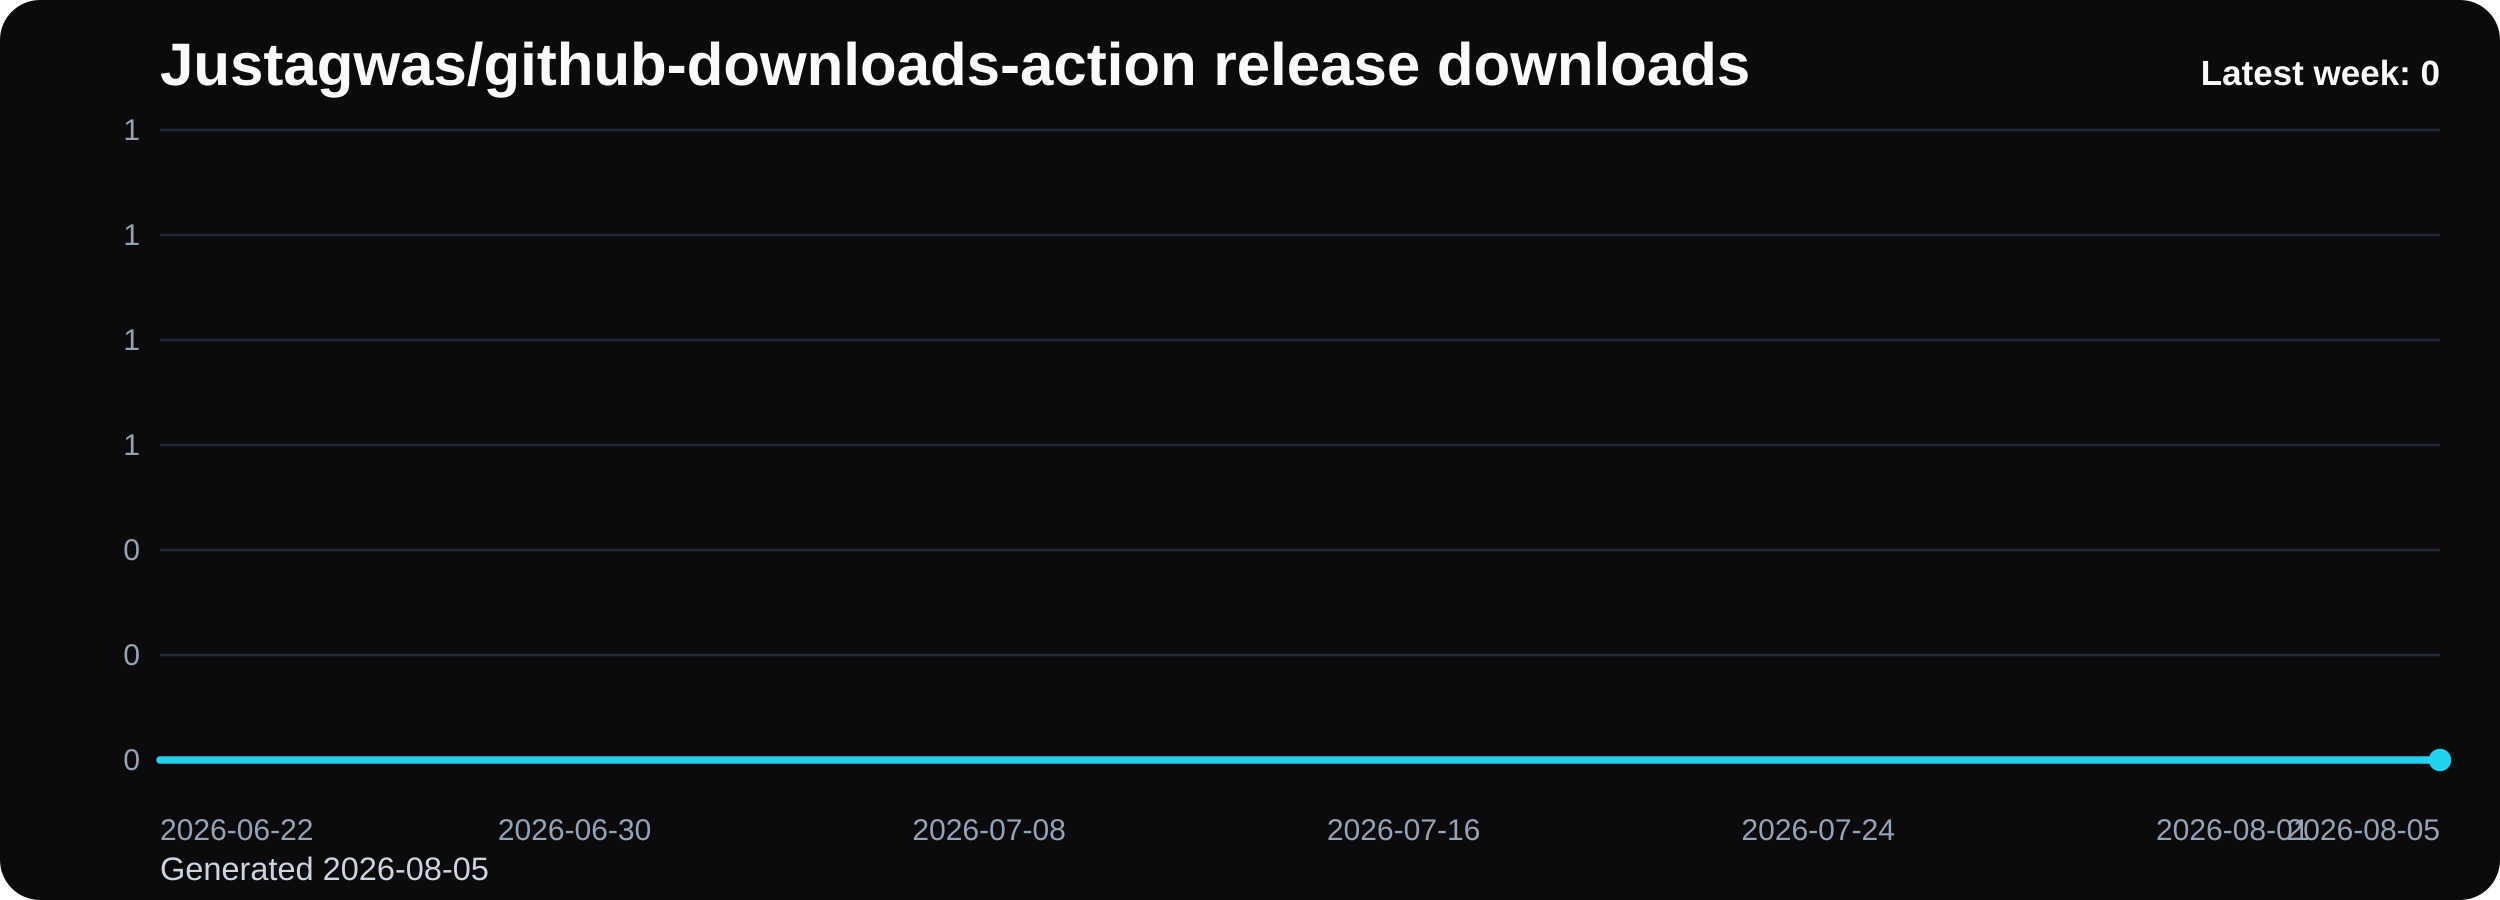
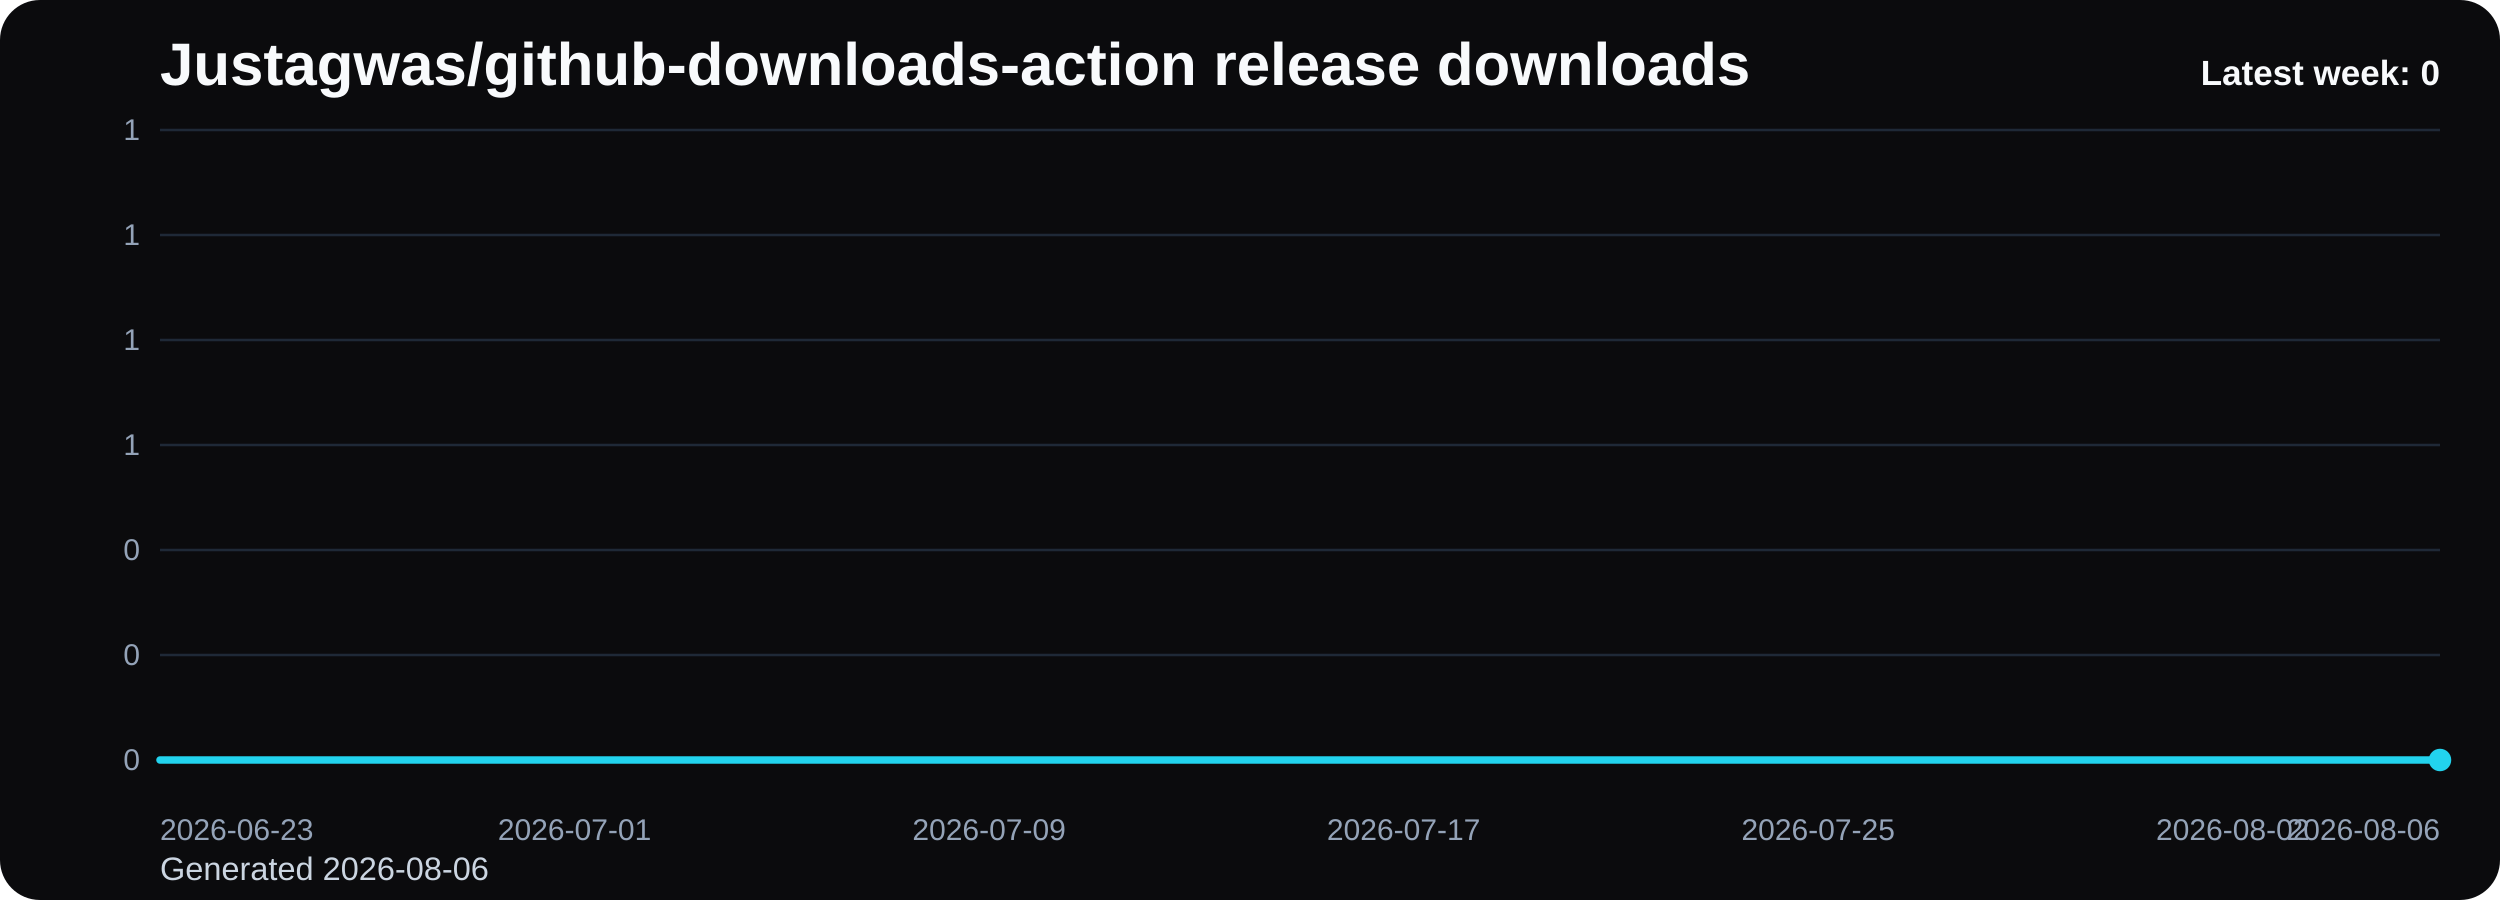
<svg xmlns="http://www.w3.org/2000/svg" viewBox="0 0 1000 360" role="img" aria-label="Justagwas/github-downloads-action release downloads chart">
  <defs>
    <linearGradient id="fill-weekly-black" x1="0" y1="0" x2="0" y2="1">
      <stop offset="0%" stop-color="#22d3ee" stop-opacity="0.32" />
      <stop offset="100%" stop-color="#22d3ee" stop-opacity="0.05" />
    </linearGradient>
    <style>
      .bg { fill: #0b0b0d; }
      .title { font: 700 24px Arial, sans-serif; fill: #f8fafc; }
      .sub { font: 400 13px Arial, sans-serif; fill: #cbd5e1; }
      .grid { stroke: #1f2937; stroke-width: 1; }
      .axis { font: 400 12px Arial, sans-serif; fill: #94a3b8; }
      .line { fill: none; stroke: #22d3ee; stroke-width: 3; stroke-linecap: round; stroke-linejoin: round; }
      .dot { fill: #22d3ee; }
      .value { font: 600 11px Arial, sans-serif; fill: #cbd5e1; }
      .latest { font: 700 14px Arial, sans-serif; fill: #f8fafc; }
    </style>
  </defs>
  <rect class="bg" x="0" y="0" width="1000" height="360" rx="16" />
  <text class="title" x="64" y="34">Justagwas/github-downloads-action release downloads</text>
-   <text class="sub" x="64" y="352">Generated 2026-08-05</text>
+   <text class="sub" x="64" y="352">Generated 2026-08-06</text>
  <line x1="64" y1="52.00" x2="976" y2="52.00" class="grid" />
  <text x="56" y="56.00" text-anchor="end" class="axis">1</text>
  <line x1="64" y1="94.00" x2="976" y2="94.00" class="grid" />
  <text x="56" y="98.00" text-anchor="end" class="axis">1</text>
  <line x1="64" y1="136.00" x2="976" y2="136.00" class="grid" />
  <text x="56" y="140.00" text-anchor="end" class="axis">1</text>
  <line x1="64" y1="178.00" x2="976" y2="178.00" class="grid" />
  <text x="56" y="182.00" text-anchor="end" class="axis">1</text>
  <line x1="64" y1="220.00" x2="976" y2="220.00" class="grid" />
  <text x="56" y="224.00" text-anchor="end" class="axis">0</text>
  <line x1="64" y1="262.00" x2="976" y2="262.00" class="grid" />
  <text x="56" y="266.00" text-anchor="end" class="axis">0</text>
  <line x1="64" y1="304.00" x2="976" y2="304.00" class="grid" />
  <text x="56" y="308.00" text-anchor="end" class="axis">0</text>
  <path d="M 64.00 304 L 64.00 304.00 L 84.73 304.00 L 105.45 304.00 L 126.18 304.00 L 146.91 304.00 L 167.64 304.00 L 188.36 304.00 L 209.09 304.00 L 229.82 304.00 L 250.55 304.00 L 271.27 304.00 L 292.00 304.00 L 312.73 304.00 L 333.45 304.00 L 354.18 304.00 L 374.91 304.00 L 395.64 304.00 L 416.36 304.00 L 437.09 304.00 L 457.82 304.00 L 478.55 304.00 L 499.27 304.00 L 520.00 304.00 L 540.73 304.00 L 561.45 304.00 L 582.18 304.00 L 602.91 304.00 L 623.64 304.00 L 644.36 304.00 L 665.09 304.00 L 685.82 304.00 L 706.55 304.00 L 727.27 304.00 L 748.00 304.00 L 768.73 304.00 L 789.45 304.00 L 810.18 304.00 L 830.91 304.00 L 851.64 304.00 L 872.36 304.00 L 893.09 304.00 L 913.82 304.00 L 934.55 304.00 L 955.27 304.00 L 976.00 304.00 L 976.00 304 Z" fill="url(#fill-weekly-black)" />
  <polyline class="line" points="64.00,304.00 84.73,304.00 105.45,304.00 126.18,304.00 146.91,304.00 167.64,304.00 188.36,304.00 209.09,304.00 229.82,304.00 250.55,304.00 271.27,304.00 292.00,304.00 312.73,304.00 333.45,304.00 354.18,304.00 374.91,304.00 395.64,304.00 416.36,304.00 437.09,304.00 457.82,304.00 478.55,304.00 499.27,304.00 520.00,304.00 540.73,304.00 561.45,304.00 582.18,304.00 602.91,304.00 623.64,304.00 644.36,304.00 665.09,304.00 685.82,304.00 706.55,304.00 727.27,304.00 748.00,304.00 768.73,304.00 789.45,304.00 810.18,304.00 830.91,304.00 851.64,304.00 872.36,304.00 893.09,304.00 913.82,304.00 934.55,304.00 955.27,304.00 976.00,304.00" />
  <circle class="dot" cx="976.00" cy="304.00" r="4.5" />
-   <text class="axis" x="64.00" y="336" text-anchor="start">2026-06-22</text>
-   <text class="axis" x="229.82" y="336" text-anchor="middle">2026-06-30</text>
-   <text class="axis" x="395.64" y="336" text-anchor="middle">2026-07-08</text>
-   <text class="axis" x="561.45" y="336" text-anchor="middle">2026-07-16</text>
-   <text class="axis" x="727.27" y="336" text-anchor="middle">2026-07-24</text>
-   <text class="axis" x="893.09" y="336" text-anchor="middle">2026-08-01</text>
-   <text class="axis" x="976.00" y="336" text-anchor="end">2026-08-05</text>
+   <text class="axis" x="64.00" y="336" text-anchor="start">2026-06-23</text>
+   <text class="axis" x="229.82" y="336" text-anchor="middle">2026-07-01</text>
+   <text class="axis" x="395.64" y="336" text-anchor="middle">2026-07-09</text>
+   <text class="axis" x="561.45" y="336" text-anchor="middle">2026-07-17</text>
+   <text class="axis" x="727.27" y="336" text-anchor="middle">2026-07-25</text>
+   <text class="axis" x="893.09" y="336" text-anchor="middle">2026-08-02</text>
+   <text class="axis" x="976.00" y="336" text-anchor="end">2026-08-06</text>
  <text class="latest" x="976" y="34" text-anchor="end">Latest week: 0</text>
</svg>
